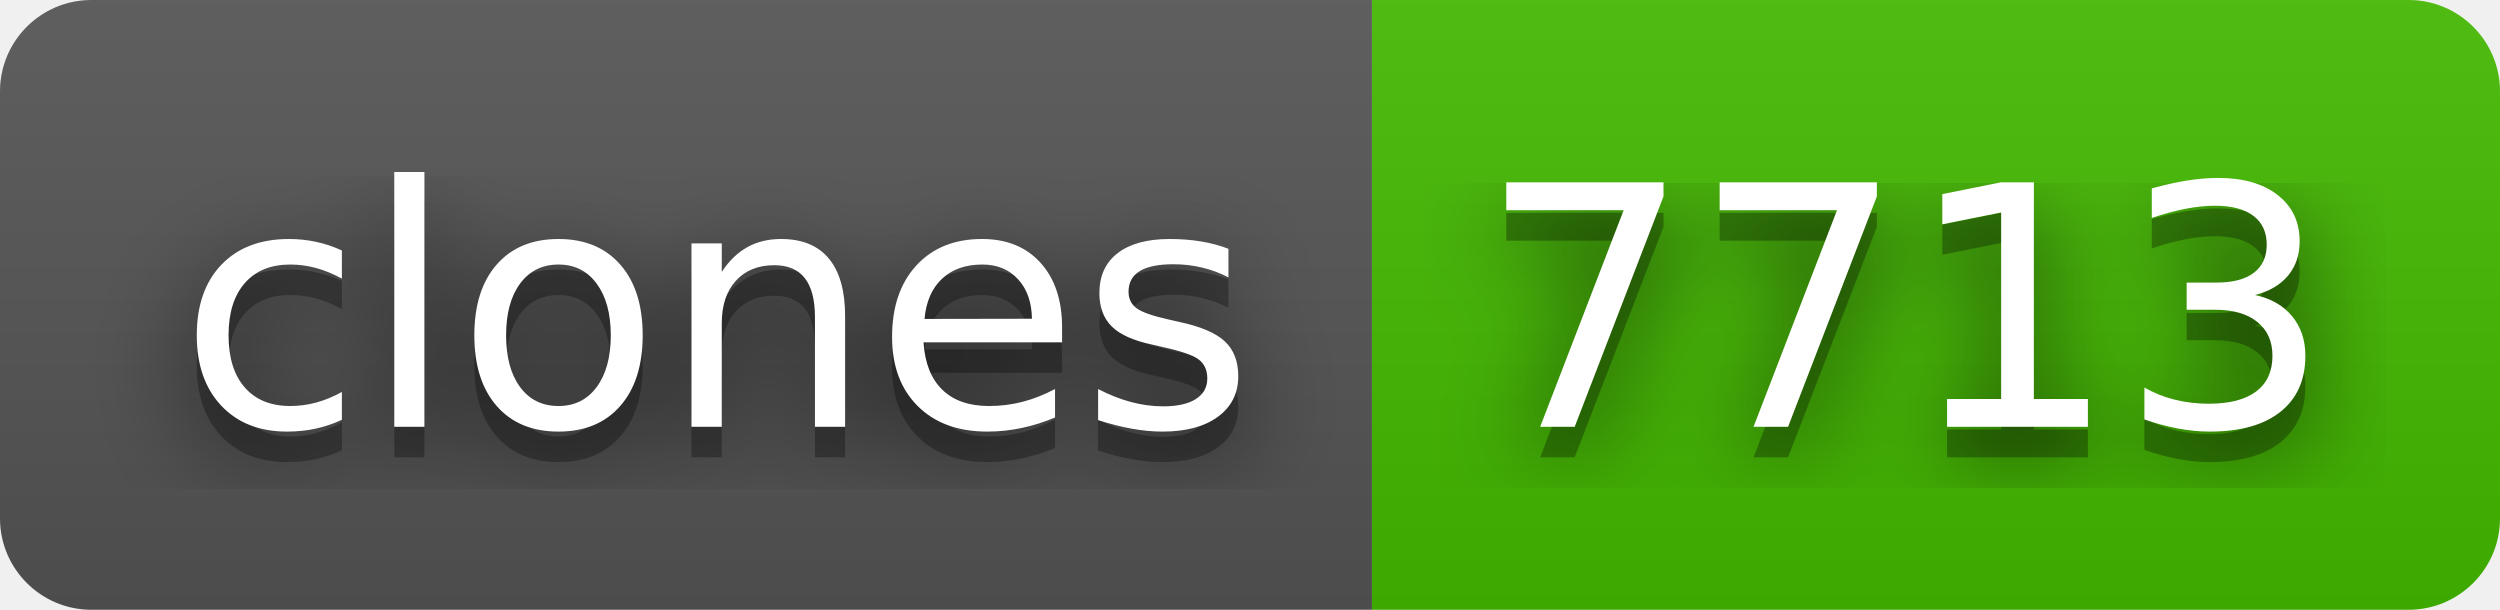
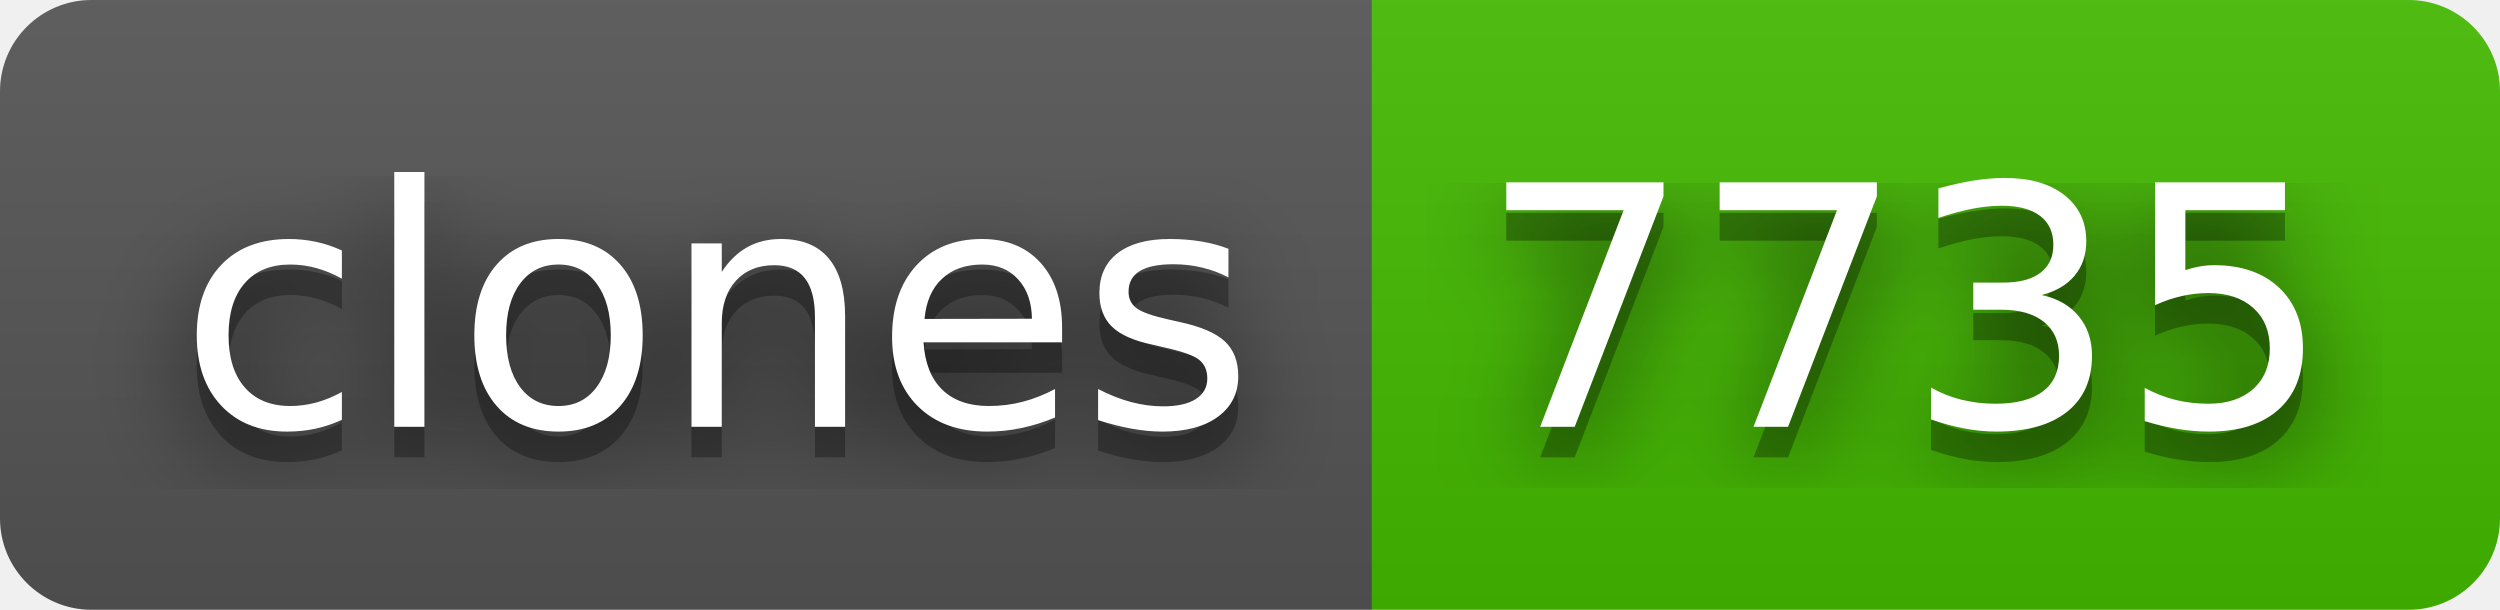
- <svg xmlns="http://www.w3.org/2000/svg" width="82" height="20" role="img" aria-label="clones: 7713">
+ <svg xmlns="http://www.w3.org/2000/svg" width="82" height="20" role="img" aria-label="clones: 7735">
  <filter id="blur">
    <feGaussianBlur stdDeviation="16" />
  </filter>
  <linearGradient id="s" x2="0" y2="100%">
    <stop offset="0" stop-color="#bbb" stop-opacity=".1" />
    <stop offset="1" stop-opacity=".1" />
  </linearGradient>
  <clipPath id="r">
    <rect width="82" height="20" rx="3" />
  </clipPath>
  <g clip-path="url(#r)">
    <rect width="45" height="20" fill="#555" />
    <rect x="45" width="37" height="20" fill="#4b0" />
    <rect width="82" height="20" fill="url(#s)" />
  </g>
  <g fill="#fff" text-anchor="middle" font-family="Verdana,Geneva,DejaVu Sans,sans-serif" text-rendering="geometricPrecision" font-size="110">
    <g transform="scale(.1)">
      <g aria-hidden="true" fill="#010101">
        <text x="235" y="150" fill-opacity=".8" filter="url(#blur)" textLength="350">clones</text>
        <text x="235" y="150" fill-opacity=".3" textLength="350">clones</text>
      </g>
      <text x="235" y="140" textLength="350">clones</text>
    </g>
    <g transform="scale(.1)">
      <g aria-hidden="true" fill="#010101">
-         <text x="625" y="150" fill-opacity=".8" filter="url(#blur)" textLength="270">7713</text>
-         <text x="625" y="150" fill-opacity=".3" textLength="270">7713</text>
+         <text x="625" y="150" fill-opacity=".8" filter="url(#blur)" textLength="270">7735</text>
+         <text x="625" y="150" fill-opacity=".3" textLength="270">7735</text>
      </g>
-       <text x="625" y="140" textLength="270">7713</text>
+       <text x="625" y="140" textLength="270">7735</text>
    </g>
  </g>
</svg>
